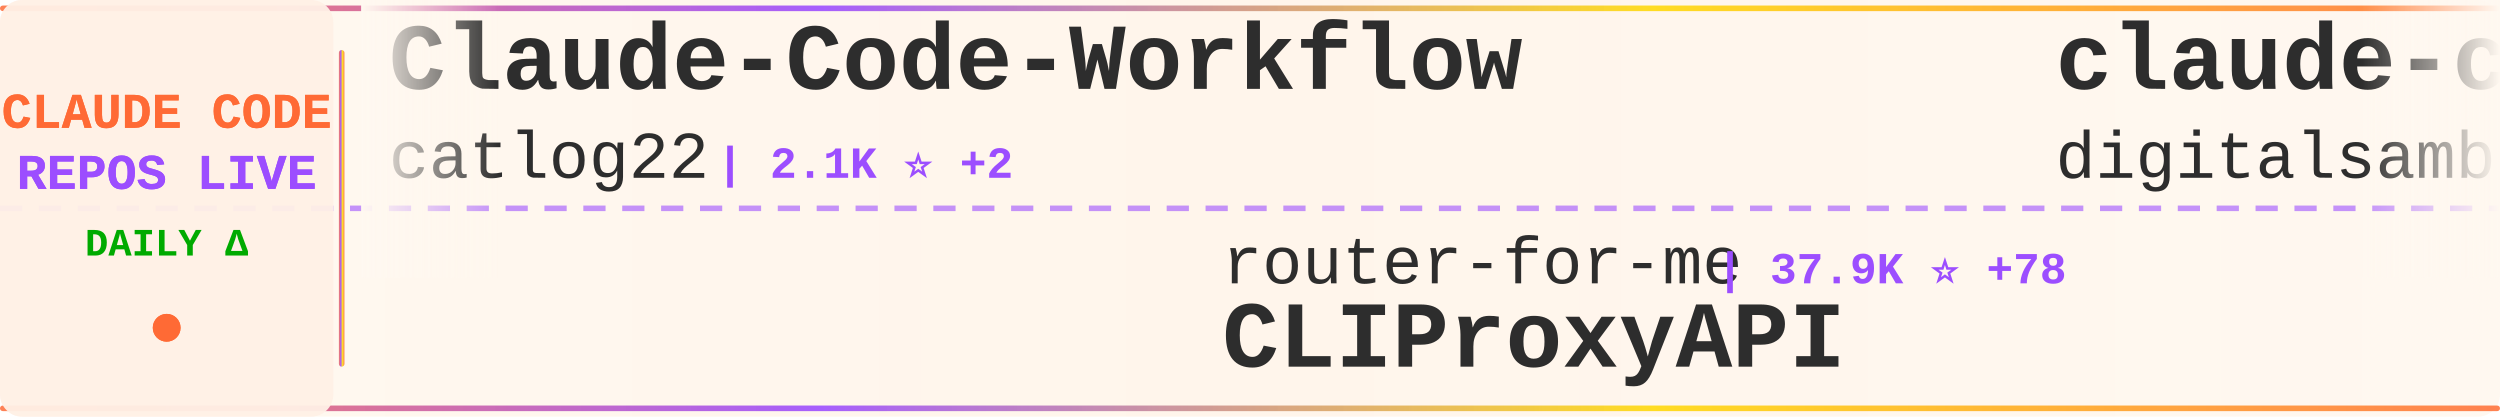
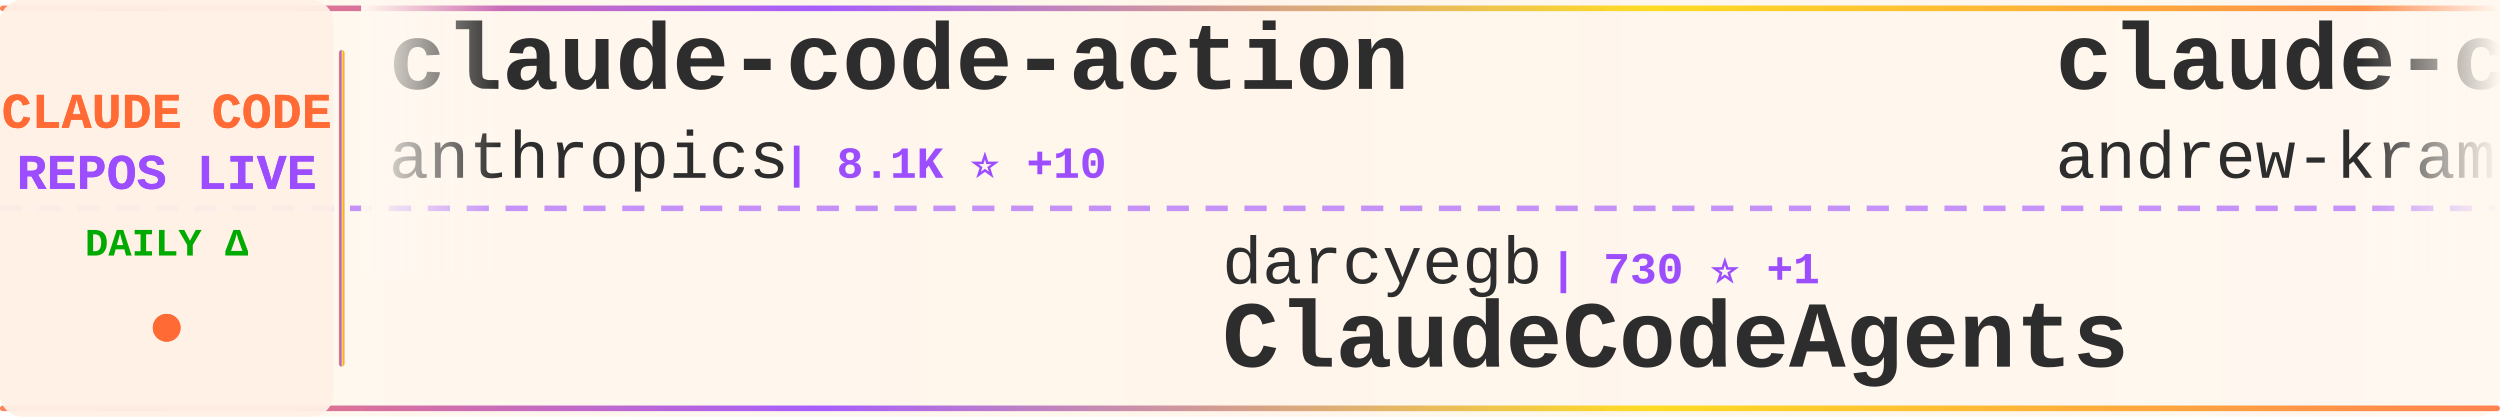
<svg xmlns="http://www.w3.org/2000/svg" width="900" height="150">
  <defs>
    <linearGradient id="tickerBg" x1="0%" y1="0%" x2="100%" y2="0%">
      <stop offset="0%" style="stop-color:#fff8f0;stop-opacity:0.98" />
      <stop offset="50%" style="stop-color:#fff5eb;stop-opacity:1" />
      <stop offset="100%" style="stop-color:#fff8f0;stop-opacity:0.98" />
    </linearGradient>
    <linearGradient id="borderGrad" x1="0%" y1="0%" x2="100%" y2="0%">
      <stop offset="0%" style="stop-color:#FF6B35;stop-opacity:0.85">
        <animate attributeName="stop-opacity" values="0.85;1;0.85" dur="2s" repeatCount="indefinite" />
      </stop>
      <stop offset="33%" style="stop-color:#9C4EFF;stop-opacity:0.9">
        <animate attributeName="stop-opacity" values="0.9;1;0.9" dur="2.2s" repeatCount="indefinite" />
      </stop>
      <stop offset="66%" style="stop-color:#FFD700;stop-opacity:0.85">
        <animate attributeName="stop-opacity" values="0.85;1;0.85" dur="1.8s" repeatCount="indefinite" />
      </stop>
      <stop offset="100%" style="stop-color:#FF6B35;stop-opacity:0.85">
        <animate attributeName="stop-opacity" values="0.85;1;0.85" dur="2s" repeatCount="indefinite" />
      </stop>
    </linearGradient>
    <filter id="textGlow">
      <feGaussianBlur stdDeviation="0.15" result="coloredBlur" />
      <feMerge>
        <feMergeNode in="coloredBlur" />
        <feMergeNode in="SourceGraphic" />
      </feMerge>
    </filter>
    <filter id="metricGlow">
      <feGaussianBlur stdDeviation="0.2" result="coloredBlur" />
      <feMerge>
        <feMergeNode in="coloredBlur" />
        <feMergeNode in="SourceGraphic" />
      </feMerge>
    </filter>
    <linearGradient id="leftFade" x1="0%" y1="0%" x2="100%" y2="0%">
      <stop offset="0%" style="stop-color:#fff8f0;stop-opacity:1" />
      <stop offset="100%" style="stop-color:#fff8f0;stop-opacity:0" />
    </linearGradient>
    <linearGradient id="rightFade" x1="0%" y1="0%" x2="100%" y2="0%">
      <stop offset="0%" style="stop-color:#fff8f0;stop-opacity:0" />
      <stop offset="100%" style="stop-color:#fff8f0;stop-opacity:1" />
    </linearGradient>
  </defs>
  <rect width="900" height="150" fill="url(#tickerBg)" rx="8" />
  <rect x="0" y="2" width="900" height="2" fill="url(#borderGrad)" rx="1" />
  <rect x="0" y="146" width="900" height="2" fill="url(#borderGrad)" rx="1" />
  <line x1="0" y1="75" x2="900" y2="75" stroke="#9C4EFF" stroke-width="2" stroke-dasharray="8 6" opacity="0.6" />
  <rect x="0" y="0" width="120" height="150" fill="#fff0e6" opacity="0.95" rx="8" />
  <text x="60" y="46" font-family="'Courier New', monospace" font-size="18" font-weight="bold" fill="#FF6B35" text-anchor="middle" filter="url(#textGlow)">
    CLAUDE CODE
  </text>
  <text x="60" y="68" font-family="'Courier New', monospace" font-size="18" font-weight="bold" fill="#9C4EFF" text-anchor="middle" filter="url(#textGlow)">
    REPOS LIVE
  </text>
  <text x="60" y="92" font-family="'Courier New', monospace" font-size="14" font-weight="bold" fill="#00aa00" text-anchor="middle">
    DAILY Δ
  </text>
  <circle cx="60" cy="118" r="5" fill="#FF6B35" filter="url(#metricGlow)">
    <animate attributeName="r" values="4;6;4" dur="1.5s" repeatCount="indefinite" />
    <animate attributeName="opacity" values="0.6;1;0.6" dur="1.5s" repeatCount="indefinite" />
  </circle>
  <rect x="122" y="18" width="2" height="114" fill="url(#borderGrad)" rx="1" />
  <clipPath id="tickerClip">
    <rect x="130" y="0" width="770" height="150" />
  </clipPath>
  <g clip-path="url(#tickerClip)">
    <g id="tickerItems">
      <animateTransform attributeName="transform" attributeType="XML" type="translate" from="0 0" to="-3000 0" dur="54s" repeatCount="indefinite" />
      <g transform="translate(0, 0)">
+         <text x="140" y="32" font-family="'Courier New', monospace" font-size="34" font-weight="bold" fill="#2d2d2d">claude-code-action</text>
+         <text x="140" y="64" font-family="'Courier New', monospace" font-size="24" font-weight="normal" fill="#2d2d2d" opacity="1.0">anthropics</text>
+         <text x="282" y="64" font-family="'Courier New', monospace" font-size="16" font-weight="bold" fill="#9C4EFF"> | 8.1K ⭐ +10</text>
+       </g>
+       <g transform="translate(300, 0)">
+         <text x="140" y="102" font-family="'Courier New', monospace" font-size="24" font-weight="normal" fill="#2d2d2d" opacity="1.0">darcyegb</text>
+         <text x="258" y="102" font-family="'Courier New', monospace" font-size="16" font-weight="bold" fill="#9C4EFF"> | 730 ⭐ +1</text>
+         <text x="140" y="132" font-family="'Courier New', monospace" font-size="34" font-weight="bold" fill="#2d2d2d">ClaudeCodeAgents</text>
+       </g>
+       <g transform="translate(600, 0)">
+         <text x="140" y="32" font-family="'Courier New', monospace" font-size="34" font-weight="bold" fill="#2d2d2d">claude-code-source-build</text>
+         <text x="140" y="64" font-family="'Courier New', monospace" font-size="24" font-weight="normal" fill="#2d2d2d" opacity="1.0">andrew-kramer-inno</text>
+         <text x="378" y="64" font-family="'Courier New', monospace" font-size="16" font-weight="bold" fill="#9C4EFF"> | 590 ⭐</text>
+       </g>
+       <g transform="translate(900, 0)">
+         <text x="140" y="102" font-family="'Courier New', monospace" font-size="24" font-weight="normal" fill="#2d2d2d" opacity="1.0">chauncygu</text>
+         <text x="270" y="102" font-family="'Courier New', monospace" font-size="16" font-weight="bold" fill="#9C4EFF"> | 2.6K ⭐ +3</text>
+         <text x="140" y="132" font-family="'Courier New', monospace" font-size="34" font-weight="bold" fill="#2d2d2d">collection-claude-code-s...</text>
+       </g>
+       <g transform="translate(1200, 0)">
+         <text x="140" y="32" font-family="'Courier New', monospace" font-size="34" font-weight="bold" fill="#2d2d2d">claude-code-source</text>
+         <text x="140" y="64" font-family="'Courier New', monospace" font-size="24" font-weight="normal" fill="#2d2d2d" opacity="1.0">hangsman</text>
+         <text x="258" y="64" font-family="'Courier New', monospace" font-size="16" font-weight="bold" fill="#9C4EFF"> | 786 ⭐</text>
+       </g>
+       <g transform="translate(1500, 0)">
+         <text x="140" y="102" font-family="'Courier New', monospace" font-size="24" font-weight="normal" fill="#2d2d2d" opacity="1.0">Windy3f3f3f3f</text>
+         <text x="318" y="102" font-family="'Courier New', monospace" font-size="16" font-weight="bold" fill="#9C4EFF"> | 2.7K ⭐ +6</text>
+         <text x="140" y="132" font-family="'Courier New', monospace" font-size="34" font-weight="bold" fill="#2d2d2d">how-claude-code-works</text>
+       </g>
+       <g transform="translate(1800, 0)">
        <text x="140" y="32" font-family="'Courier New', monospace" font-size="34" font-weight="bold" fill="#2d2d2d">Claude-Code-Workflow</text>
        <text x="140" y="64" font-family="'Courier New', monospace" font-size="24" font-weight="normal" fill="#2d2d2d" opacity="1.0">catlog22</text>
-         <text x="258" y="64" font-family="'Courier New', monospace" font-size="16" font-weight="bold" fill="#9C4EFF"> | 2.1K ⭐ +2</text>
-       </g>
-       <g transform="translate(300, 0)">
-         <text x="140" y="102" font-family="'Courier New', monospace" font-size="24" font-weight="normal" fill="#2d2d2d" opacity="1.0">router-for-me</text>
-         <text x="318" y="102" font-family="'Courier New', monospace" font-size="16" font-weight="bold" fill="#9C4EFF"> | 37.9K ⭐ +78</text>
-         <text x="140" y="132" font-family="'Courier New', monospace" font-size="34" font-weight="bold" fill="#2d2d2d">CLIProxyAPI</text>
-       </g>
-       <g transform="translate(600, 0)">
-         <text x="140" y="32" font-family="'Courier New', monospace" font-size="34" font-weight="bold" fill="#2d2d2d">claude-code-video-toolki...</text>
-         <text x="140" y="64" font-family="'Courier New', monospace" font-size="24" font-weight="normal" fill="#2d2d2d" opacity="1.0">digitalsamba</text>
-         <text x="306" y="64" font-family="'Courier New', monospace" font-size="16" font-weight="bold" fill="#9C4EFF"> | 1.5K ⭐ +8</text>
-       </g>
-       <g transform="translate(900, 0)">
-         <text x="140" y="102" font-family="'Courier New', monospace" font-size="24" font-weight="normal" fill="#2d2d2d" opacity="1.0">Donchitos</text>
-         <text x="270" y="102" font-family="'Courier New', monospace" font-size="16" font-weight="bold" fill="#9C4EFF"> | 21.9K ⭐ +44</text>
-         <text x="140" y="132" font-family="'Courier New', monospace" font-size="34" font-weight="bold" fill="#2d2d2d">Claude-Code-Game-Studios</text>
-       </g>
-       <g transform="translate(1200, 0)">
-         <text x="140" y="32" font-family="'Courier New', monospace" font-size="34" font-weight="bold" fill="#2d2d2d">claude-howto</text>
-         <text x="140" y="64" font-family="'Courier New', monospace" font-size="24" font-weight="normal" fill="#2d2d2d" opacity="1.0">luongnv89</text>
-         <text x="270" y="64" font-family="'Courier New', monospace" font-size="16" font-weight="bold" fill="#9C4EFF"> | 37.6K ⭐ +90</text>
-       </g>
-       <g transform="translate(1500, 0)">
-         <text x="140" y="102" font-family="'Courier New', monospace" font-size="24" font-weight="normal" fill="#2d2d2d" opacity="1.0">frankbria</text>
-         <text x="270" y="102" font-family="'Courier New', monospace" font-size="16" font-weight="bold" fill="#9C4EFF"> | 9.4K ⭐ +14</text>
-         <text x="140" y="132" font-family="'Courier New', monospace" font-size="34" font-weight="bold" fill="#2d2d2d">ralph-claude-code</text>
-       </g>
-       <g transform="translate(1800, 0)">
-         <text x="140" y="32" font-family="'Courier New', monospace" font-size="34" font-weight="bold" fill="#2d2d2d">claude-code-sourcemap</text>
-         <text x="140" y="64" font-family="'Courier New', monospace" font-size="24" font-weight="normal" fill="#2d2d2d" opacity="1.0">Hyper66666</text>
-         <text x="282" y="64" font-family="'Courier New', monospace" font-size="16" font-weight="bold" fill="#9C4EFF"> | 216 ⭐ +1</text>
+         <text x="258" y="64" font-family="'Courier New', monospace" font-size="16" font-weight="bold" fill="#9C4EFF"> | 2.1K ⭐ +1</text>
      </g>
      <g transform="translate(2100, 0)">
-         <text x="140" y="102" font-family="'Courier New', monospace" font-size="24" font-weight="normal" fill="#2d2d2d" opacity="1.0">lorryjovens-hub</text>
-         <text x="342" y="102" font-family="'Courier New', monospace" font-size="16" font-weight="bold" fill="#9C4EFF"> | 1.6K ⭐ +2</text>
-         <text x="140" y="132" font-family="'Courier New', monospace" font-size="34" font-weight="bold" fill="#2d2d2d">claude-code-rust</text>
+         <text x="140" y="102" font-family="'Courier New', monospace" font-size="24" font-weight="normal" fill="#2d2d2d" opacity="1.0">Pimzino</text>
+         <text x="246" y="102" font-family="'Courier New', monospace" font-size="16" font-weight="bold" fill="#9C4EFF"> | 3.8K ⭐ +1</text>
+         <text x="140" y="132" font-family="'Courier New', monospace" font-size="34" font-weight="bold" fill="#2d2d2d">claude-code-spec-workflo...</text>
      </g>
      <g transform="translate(2400, 0)">
-         <text x="140" y="32" font-family="'Courier New', monospace" font-size="34" font-weight="bold" fill="#2d2d2d">andrej-karpathy-skills</text>
-         <text x="140" y="64" font-family="'Courier New', monospace" font-size="24" font-weight="normal" fill="#2d2d2d" opacity="1.0">multica-ai</text>
-         <text x="282" y="64" font-family="'Courier New', monospace" font-size="16" font-weight="bold" fill="#9C4EFF"> | 178.4K ⭐ +664</text>
+         <text x="140" y="32" font-family="'Courier New', monospace" font-size="34" font-weight="bold" fill="#2d2d2d">CLIProxyAPI</text>
+         <text x="140" y="64" font-family="'Courier New', monospace" font-size="24" font-weight="normal" fill="#2d2d2d" opacity="1.0">router-for-me</text>
+         <text x="318" y="64" font-family="'Courier New', monospace" font-size="16" font-weight="bold" fill="#9C4EFF"> | 37.9K ⭐ +71</text>
      </g>
      <g transform="translate(2700, 0)">
-         <text x="140" y="102" font-family="'Courier New', monospace" font-size="24" font-weight="normal" fill="#2d2d2d" opacity="1.0">musistudio</text>
-         <text x="282" y="102" font-family="'Courier New', monospace" font-size="16" font-weight="bold" fill="#9C4EFF"> | 35.1K ⭐ +38</text>
-         <text x="140" y="132" font-family="'Courier New', monospace" font-size="34" font-weight="bold" fill="#2d2d2d">claude-code-router</text>
+         <text x="140" y="102" font-family="'Courier New', monospace" font-size="24" font-weight="normal" fill="#2d2d2d" opacity="1.0">fazxes</text>
+         <text x="234" y="102" font-family="'Courier New', monospace" font-size="16" font-weight="bold" fill="#9C4EFF"> | 221 ⭐</text>
+         <text x="140" y="132" font-family="'Courier New', monospace" font-size="34" font-weight="bold" fill="#2d2d2d">Claude-code</text>
      </g>
      <g transform="translate(3000, 0)">
-         <text x="140" y="32" font-family="'Courier New', monospace" font-size="34" font-weight="bold" fill="#2d2d2d">Claude-Code-Workflow</text>
-         <text x="140" y="64" font-family="'Courier New', monospace" font-size="24" font-weight="normal" fill="#2d2d2d" opacity="1.0">catlog22</text>
-         <text x="258" y="64" font-family="'Courier New', monospace" font-size="16" font-weight="bold" fill="#9C4EFF"> | 2.1K ⭐ +2</text>
+         <text x="140" y="32" font-family="'Courier New', monospace" font-size="34" font-weight="bold" fill="#2d2d2d">claude-code-action</text>
+         <text x="140" y="64" font-family="'Courier New', monospace" font-size="24" font-weight="normal" fill="#2d2d2d" opacity="1.0">anthropics</text>
+         <text x="282" y="64" font-family="'Courier New', monospace" font-size="16" font-weight="bold" fill="#9C4EFF"> | 8.1K ⭐ +10</text>
      </g>
      <g transform="translate(3300, 0)">
-         <text x="140" y="102" font-family="'Courier New', monospace" font-size="24" font-weight="normal" fill="#2d2d2d" opacity="1.0">router-for-me</text>
-         <text x="318" y="102" font-family="'Courier New', monospace" font-size="16" font-weight="bold" fill="#9C4EFF"> | 37.9K ⭐ +78</text>
-         <text x="140" y="132" font-family="'Courier New', monospace" font-size="34" font-weight="bold" fill="#2d2d2d">CLIProxyAPI</text>
+         <text x="140" y="102" font-family="'Courier New', monospace" font-size="24" font-weight="normal" fill="#2d2d2d" opacity="1.0">darcyegb</text>
+         <text x="258" y="102" font-family="'Courier New', monospace" font-size="16" font-weight="bold" fill="#9C4EFF"> | 730 ⭐ +1</text>
+         <text x="140" y="132" font-family="'Courier New', monospace" font-size="34" font-weight="bold" fill="#2d2d2d">ClaudeCodeAgents</text>
      </g>
      <g transform="translate(3600, 0)">
-         <text x="140" y="32" font-family="'Courier New', monospace" font-size="34" font-weight="bold" fill="#2d2d2d">claude-code-video-toolki...</text>
-         <text x="140" y="64" font-family="'Courier New', monospace" font-size="24" font-weight="normal" fill="#2d2d2d" opacity="1.0">digitalsamba</text>
-         <text x="306" y="64" font-family="'Courier New', monospace" font-size="16" font-weight="bold" fill="#9C4EFF"> | 1.5K ⭐ +8</text>
+         <text x="140" y="32" font-family="'Courier New', monospace" font-size="34" font-weight="bold" fill="#2d2d2d">claude-code-source-build</text>
+         <text x="140" y="64" font-family="'Courier New', monospace" font-size="24" font-weight="normal" fill="#2d2d2d" opacity="1.0">andrew-kramer-inno</text>
+         <text x="378" y="64" font-family="'Courier New', monospace" font-size="16" font-weight="bold" fill="#9C4EFF"> | 590 ⭐</text>
      </g>
      <g transform="translate(3900, 0)">
-         <text x="140" y="102" font-family="'Courier New', monospace" font-size="24" font-weight="normal" fill="#2d2d2d" opacity="1.0">Donchitos</text>
-         <text x="270" y="102" font-family="'Courier New', monospace" font-size="16" font-weight="bold" fill="#9C4EFF"> | 21.9K ⭐ +44</text>
-         <text x="140" y="132" font-family="'Courier New', monospace" font-size="34" font-weight="bold" fill="#2d2d2d">Claude-Code-Game-Studios</text>
+         <text x="140" y="102" font-family="'Courier New', monospace" font-size="24" font-weight="normal" fill="#2d2d2d" opacity="1.0">chauncygu</text>
+         <text x="270" y="102" font-family="'Courier New', monospace" font-size="16" font-weight="bold" fill="#9C4EFF"> | 2.6K ⭐ +3</text>
+         <text x="140" y="132" font-family="'Courier New', monospace" font-size="34" font-weight="bold" fill="#2d2d2d">collection-claude-code-s...</text>
      </g>
    </g>
  </g>
  <rect x="130" y="0" width="50" height="100" fill="url(#leftFade)" />
  <rect x="850" y="0" width="50" height="100" fill="url(#rightFade)" />
</svg>
